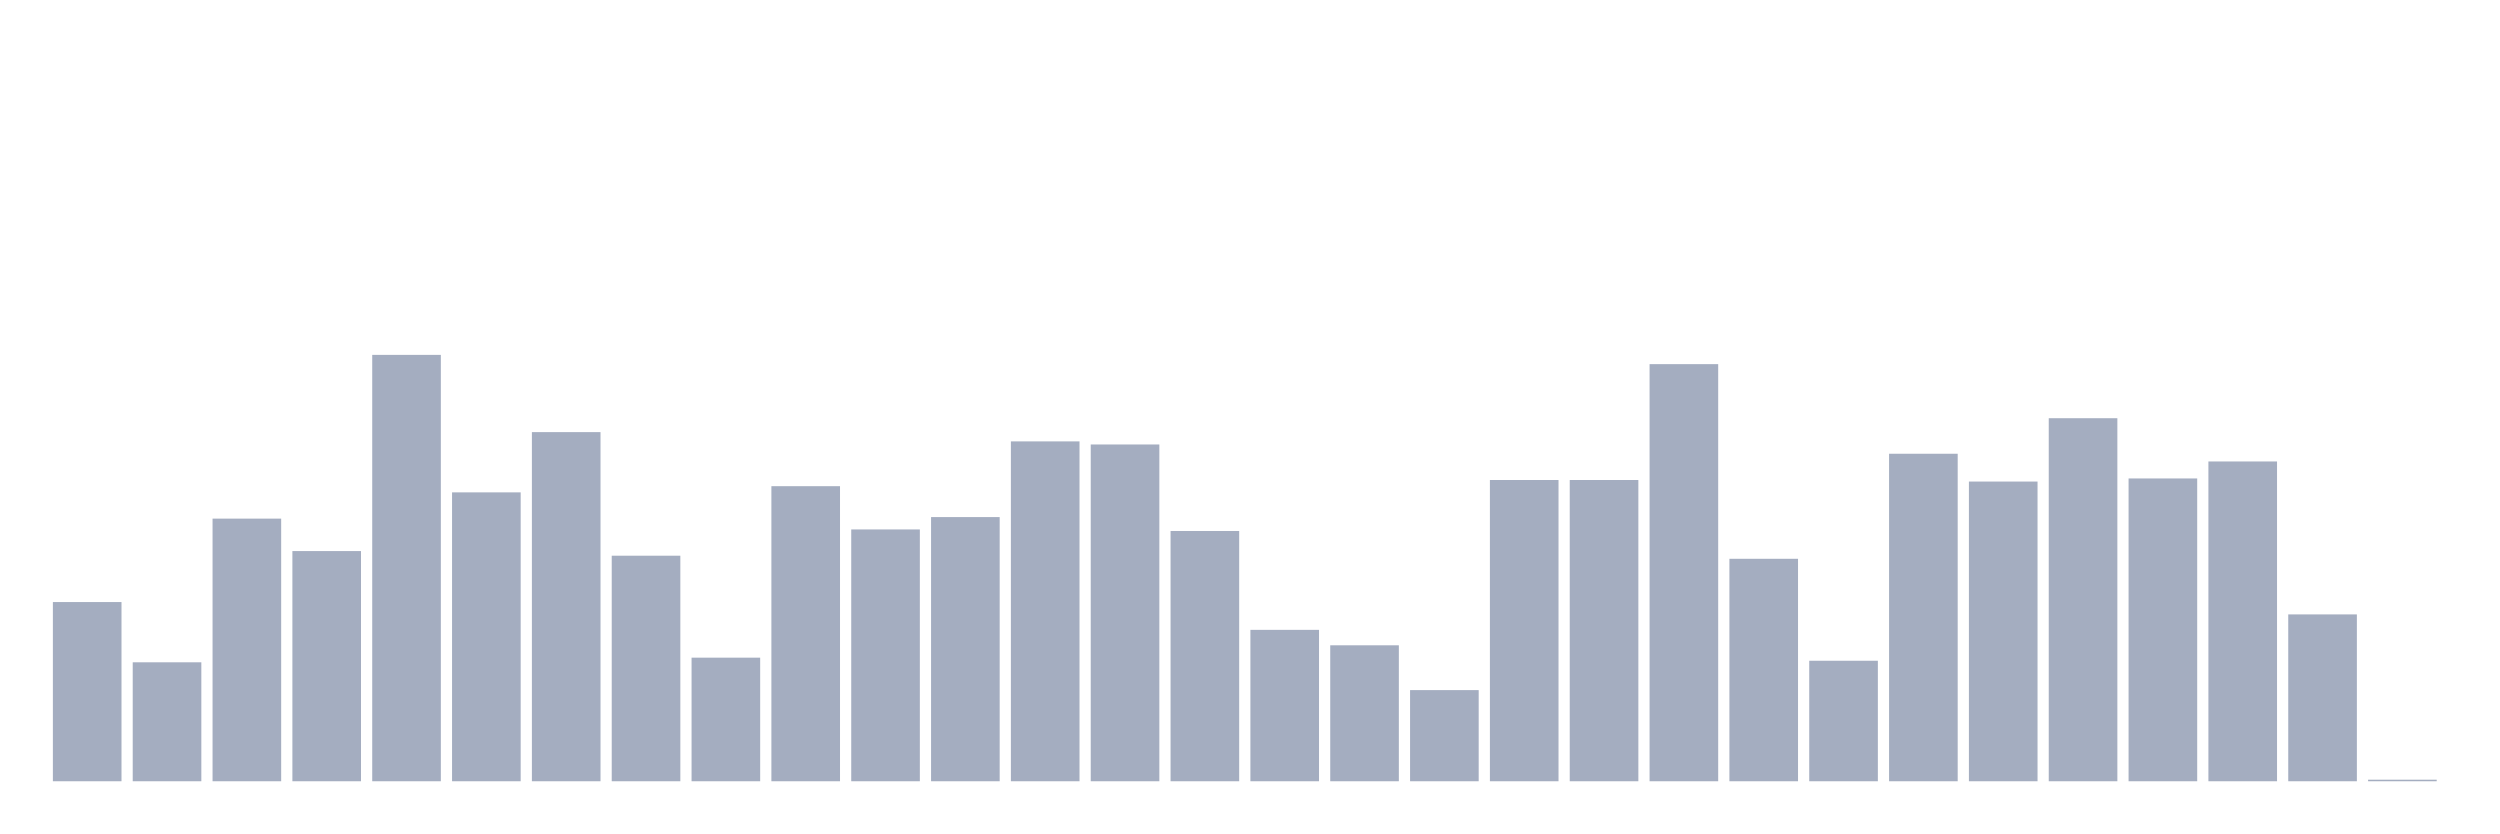
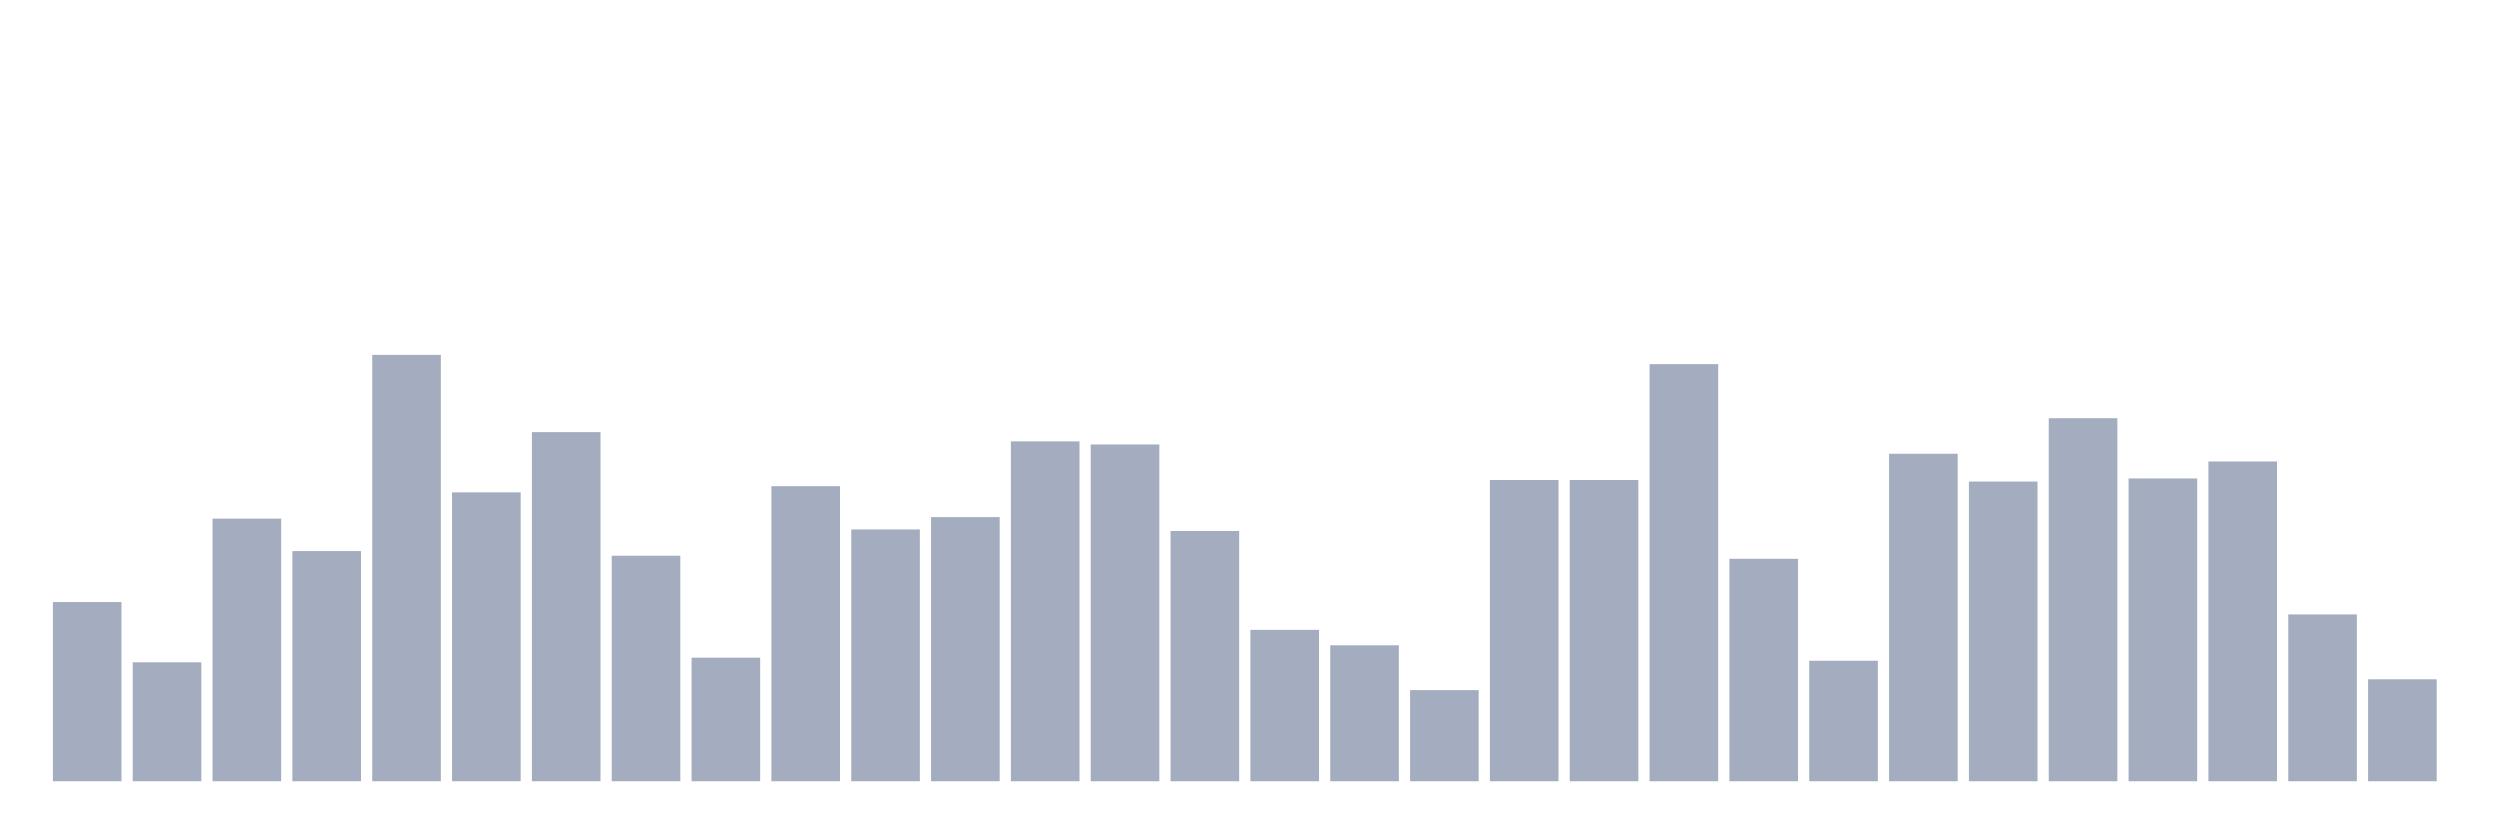
<svg xmlns="http://www.w3.org/2000/svg" viewBox="0 0 480 160">
  <g transform="translate(10,10)">
    <rect class="bar" x="0.153" width="13.175" y="105.593" height="34.407" fill="rgb(164,173,192)" />
    <rect class="bar" x="15.482" width="13.175" y="117.161" height="22.839" fill="rgb(164,173,192)" />
    <rect class="bar" x="30.81" width="13.175" y="89.576" height="50.424" fill="rgb(164,173,192)" />
    <rect class="bar" x="46.138" width="13.175" y="95.805" height="44.195" fill="rgb(164,173,192)" />
    <rect class="bar" x="61.466" width="13.175" y="58.136" height="81.864" fill="rgb(164,173,192)" />
    <rect class="bar" x="76.794" width="13.175" y="84.534" height="55.466" fill="rgb(164,173,192)" />
    <rect class="bar" x="92.123" width="13.175" y="72.966" height="67.034" fill="rgb(164,173,192)" />
    <rect class="bar" x="107.451" width="13.175" y="96.695" height="43.305" fill="rgb(164,173,192)" />
    <rect class="bar" x="122.779" width="13.175" y="116.271" height="23.729" fill="rgb(164,173,192)" />
    <rect class="bar" x="138.107" width="13.175" y="83.347" height="56.653" fill="rgb(164,173,192)" />
    <rect class="bar" x="153.436" width="13.175" y="91.653" height="48.347" fill="rgb(164,173,192)" />
    <rect class="bar" x="168.764" width="13.175" y="89.28" height="50.72" fill="rgb(164,173,192)" />
    <rect class="bar" x="184.092" width="13.175" y="74.746" height="65.254" fill="rgb(164,173,192)" />
    <rect class="bar" x="199.42" width="13.175" y="75.339" height="64.661" fill="rgb(164,173,192)" />
    <rect class="bar" x="214.748" width="13.175" y="91.949" height="48.051" fill="rgb(164,173,192)" />
    <rect class="bar" x="230.077" width="13.175" y="110.932" height="29.068" fill="rgb(164,173,192)" />
    <rect class="bar" x="245.405" width="13.175" y="113.898" height="26.102" fill="rgb(164,173,192)" />
    <rect class="bar" x="260.733" width="13.175" y="122.5" height="17.5" fill="rgb(164,173,192)" />
    <rect class="bar" x="276.061" width="13.175" y="82.161" height="57.839" fill="rgb(164,173,192)" />
    <rect class="bar" x="291.39" width="13.175" y="82.161" height="57.839" fill="rgb(164,173,192)" />
    <rect class="bar" x="306.718" width="13.175" y="59.915" height="80.085" fill="rgb(164,173,192)" />
    <rect class="bar" x="322.046" width="13.175" y="97.288" height="42.712" fill="rgb(164,173,192)" />
    <rect class="bar" x="337.374" width="13.175" y="116.864" height="23.136" fill="rgb(164,173,192)" />
    <rect class="bar" x="352.702" width="13.175" y="77.119" height="62.881" fill="rgb(164,173,192)" />
    <rect class="bar" x="368.031" width="13.175" y="82.458" height="57.542" fill="rgb(164,173,192)" />
    <rect class="bar" x="383.359" width="13.175" y="70.297" height="69.703" fill="rgb(164,173,192)" />
    <rect class="bar" x="398.687" width="13.175" y="81.864" height="58.136" fill="rgb(164,173,192)" />
    <rect class="bar" x="414.015" width="13.175" y="78.602" height="61.398" fill="rgb(164,173,192)" />
    <rect class="bar" x="429.344" width="13.175" y="107.966" height="32.034" fill="rgb(164,173,192)" />
-     <rect class="bar" x="444.672" width="13.175" y="139.703" height="0.297" fill="rgb(164,173,192)" />
+     <rect class="bar" x="444.672" width="13.175" y="120.424" height="19.576" fill="rgb(164,173,192)" />
  </g>
</svg>
